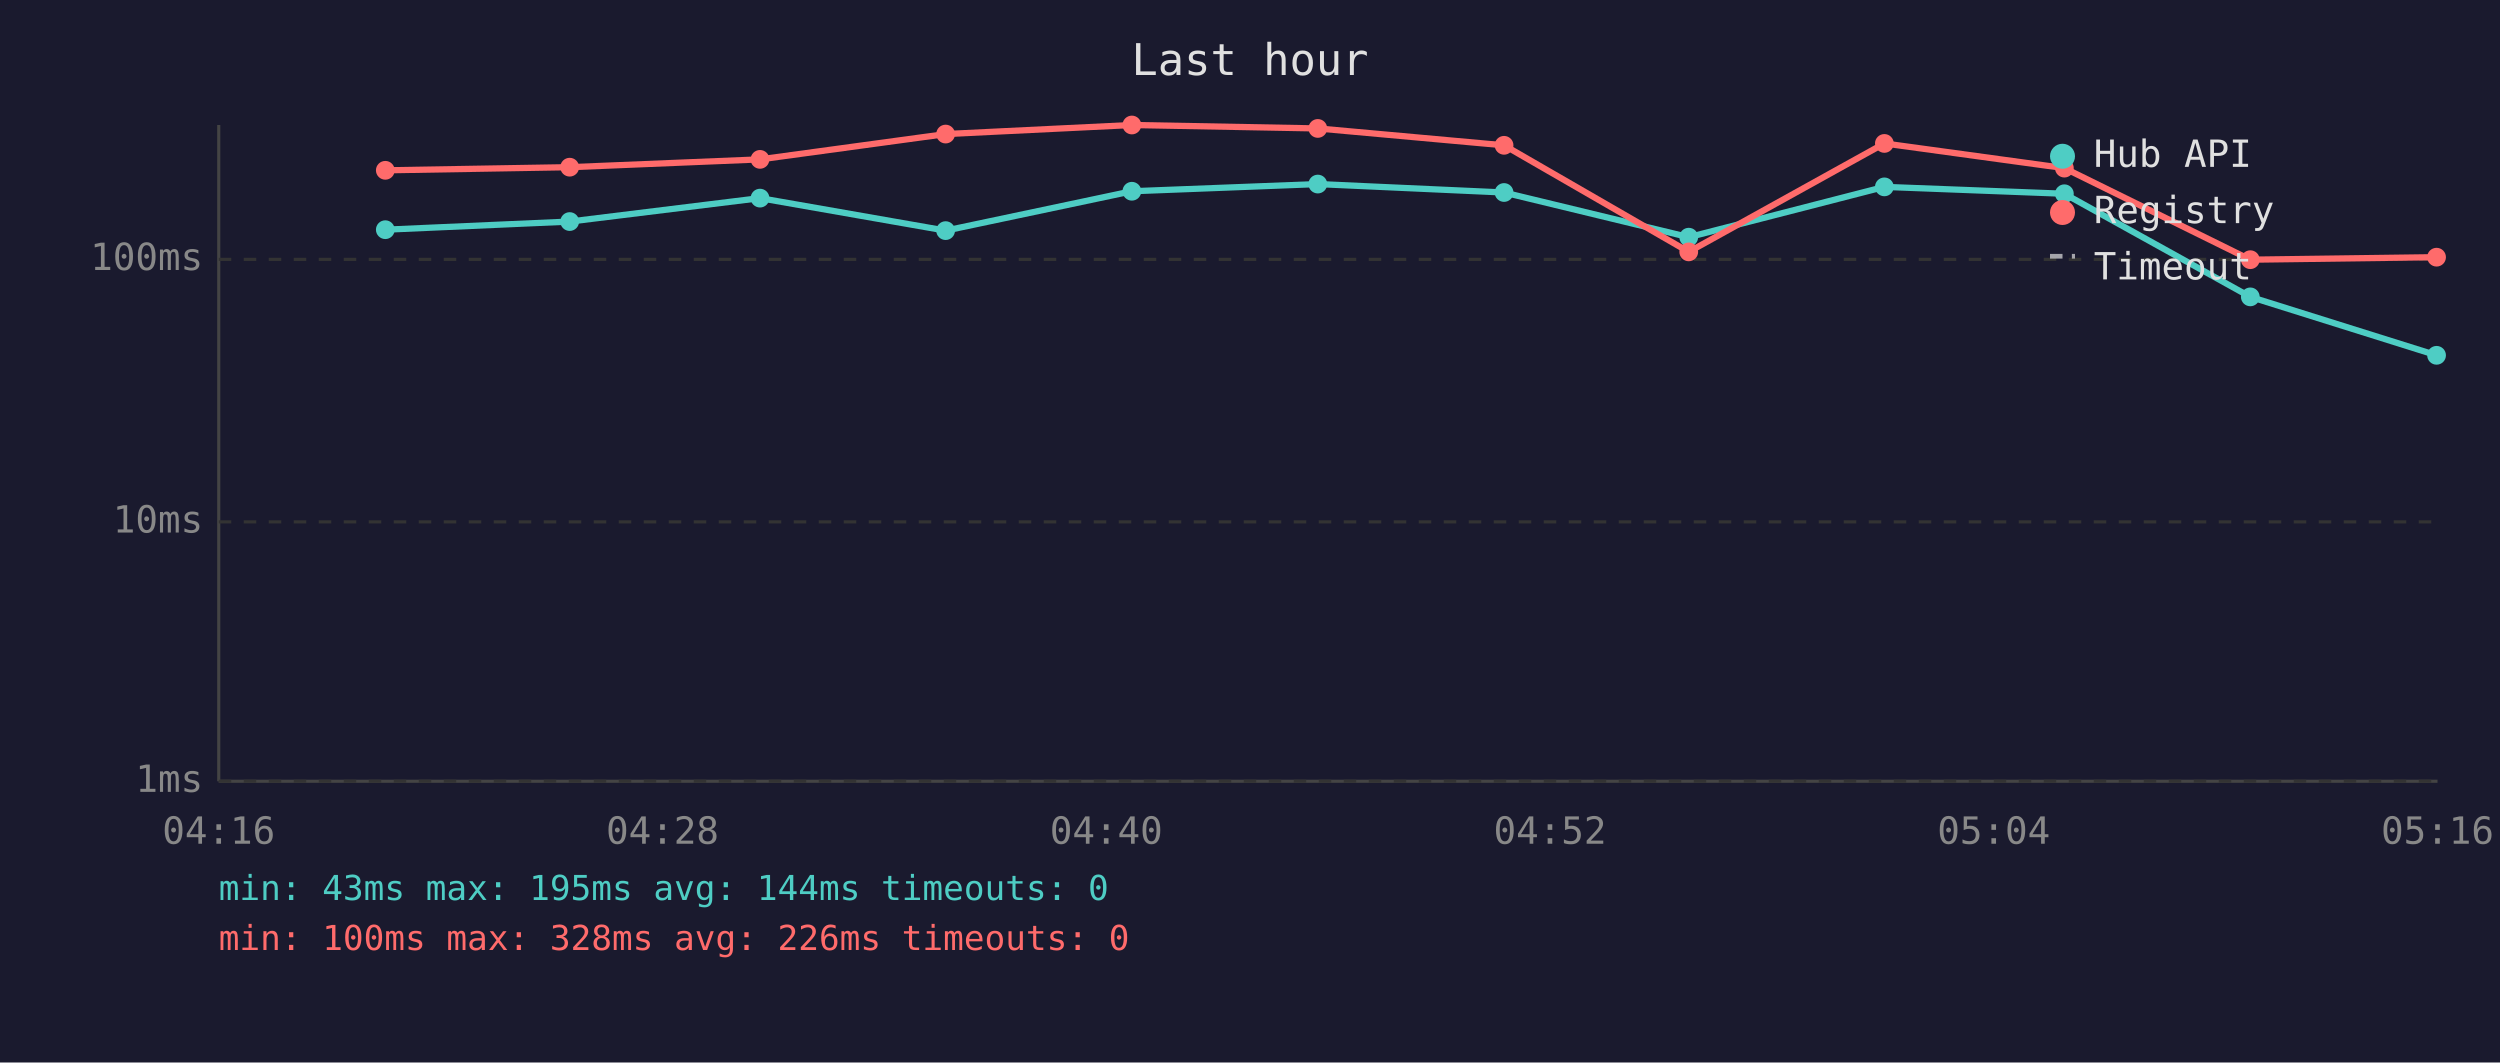
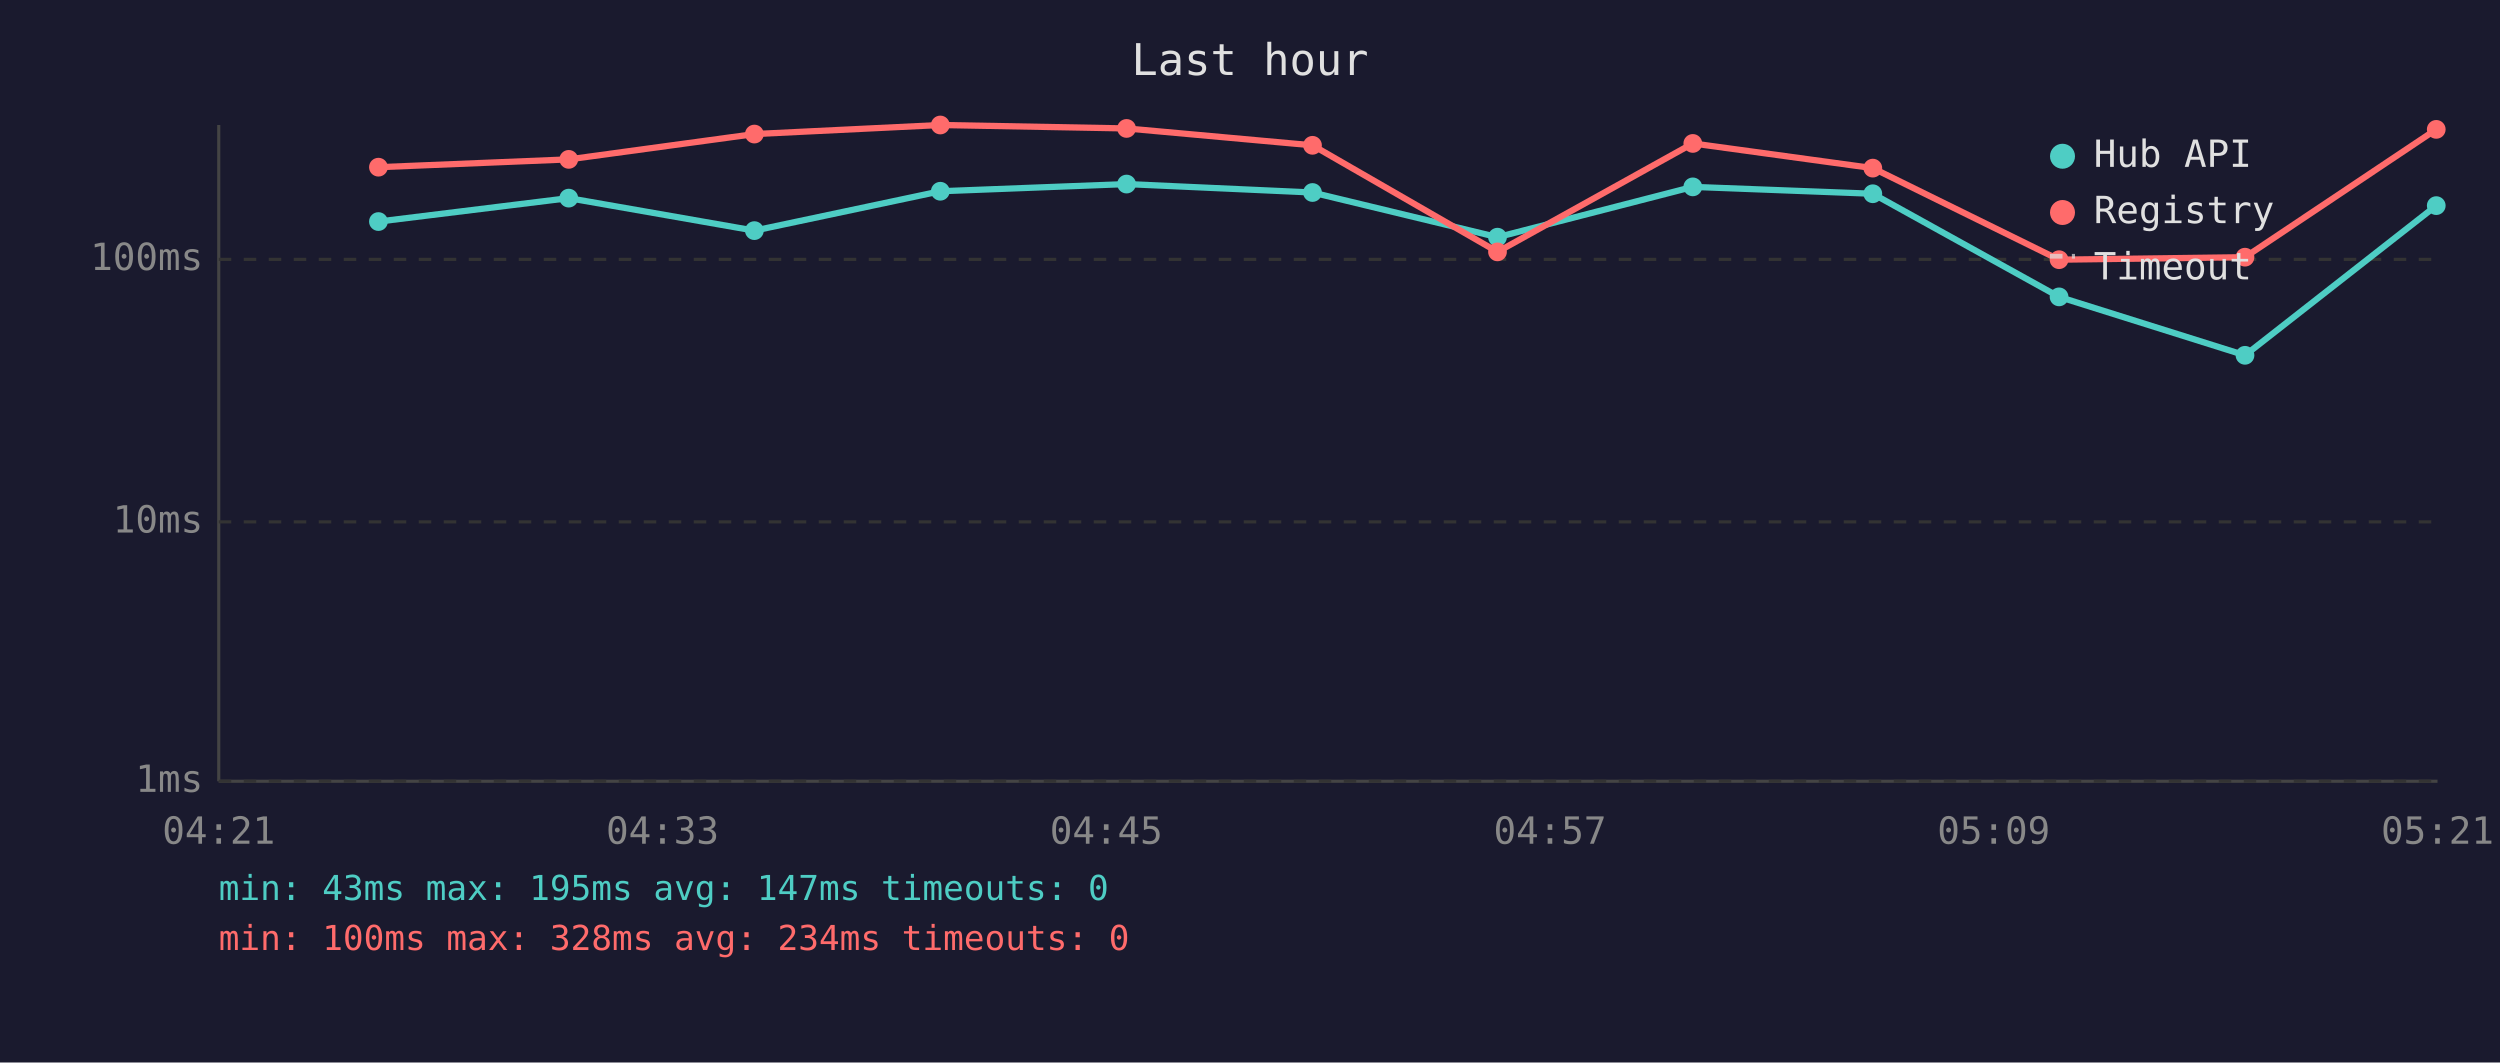
<svg xmlns="http://www.w3.org/2000/svg" viewBox="0 0 800 340" font-family="monospace" font-size="12">
  <rect width="800" height="340" fill="#1a1a2e" />
  <text x="400" y="24" fill="#e0e0e0" font-size="14" text-anchor="middle">Last hour</text>
  <line x1="70" y1="40" x2="70" y2="250" stroke="#444" stroke-width="1" />
  <line x1="70" y1="250" x2="780" y2="250" stroke="#444" stroke-width="1" />
  <line x1="70" y1="250" x2="780" y2="250" stroke="#333" stroke-width="1" stroke-dasharray="4" />
  <text x="65" y="250" fill="#888" text-anchor="end" dominant-baseline="middle">1ms</text>
  <line x1="70" y1="167" x2="780" y2="167" stroke="#333" stroke-width="1" stroke-dasharray="4" />
  <text x="65" y="167" fill="#888" text-anchor="end" dominant-baseline="middle">10ms</text>
  <line x1="70" y1="83" x2="780" y2="83" stroke="#333" stroke-width="1" stroke-dasharray="4" />
  <text x="65" y="83" fill="#888" text-anchor="end" dominant-baseline="middle">100ms</text>
-   <text x="70" y="270" fill="#888" text-anchor="middle">04:16</text>
-   <text x="212" y="270" fill="#888" text-anchor="middle">04:28</text>
-   <text x="354" y="270" fill="#888" text-anchor="middle">04:40</text>
-   <text x="496" y="270" fill="#888" text-anchor="middle">04:52</text>
-   <text x="638" y="270" fill="#888" text-anchor="middle">05:04</text>
-   <text x="780" y="270" fill="#888" text-anchor="middle">05:16</text>
-   <polyline points="123.3,73.5 182.3,70.9 243.2,63.4 302.6,73.8 362.2,61.2 421.7,58.9 481.3,61.6 540.4,75.9 603.0,59.8 660.6,62.0 720.1,95.0 779.7,113.7" fill="none" stroke="#4ecdc4" stroke-width="2" opacity="1" />
-   <circle cx="123.3" cy="73.5" r="3" fill="#4ecdc4" />
-   <circle cx="182.3" cy="70.9" r="3" fill="#4ecdc4" />
-   <circle cx="243.2" cy="63.4" r="3" fill="#4ecdc4" />
-   <circle cx="302.6" cy="73.8" r="3" fill="#4ecdc4" />
-   <circle cx="362.2" cy="61.2" r="3" fill="#4ecdc4" />
-   <circle cx="421.7" cy="58.9" r="3" fill="#4ecdc4" />
-   <circle cx="481.3" cy="61.6" r="3" fill="#4ecdc4" />
-   <circle cx="540.4" cy="75.9" r="3" fill="#4ecdc4" />
-   <circle cx="603.0" cy="59.8" r="3" fill="#4ecdc4" />
-   <circle cx="660.6" cy="62.0" r="3" fill="#4ecdc4" />
-   <circle cx="720.1" cy="95.0" r="3" fill="#4ecdc4" />
-   <circle cx="779.7" cy="113.7" r="3" fill="#4ecdc4" />
-   <polyline points="123.3,54.5 182.3,53.5 243.2,51.0 302.6,42.9 362.2,40.0 421.7,41.1 481.3,46.5 540.4,80.6 603.0,45.9 660.6,53.8 720.1,83.1 779.7,82.3" fill="none" stroke="#ff6b6b" stroke-width="2" opacity="1" />
-   <circle cx="123.3" cy="54.5" r="3" fill="#ff6b6b" />
-   <circle cx="182.3" cy="53.5" r="3" fill="#ff6b6b" />
-   <circle cx="243.2" cy="51.0" r="3" fill="#ff6b6b" />
-   <circle cx="302.6" cy="42.9" r="3" fill="#ff6b6b" />
-   <circle cx="362.2" cy="40.0" r="3" fill="#ff6b6b" />
-   <circle cx="421.7" cy="41.1" r="3" fill="#ff6b6b" />
-   <circle cx="481.3" cy="46.5" r="3" fill="#ff6b6b" />
-   <circle cx="540.4" cy="80.6" r="3" fill="#ff6b6b" />
-   <circle cx="603.0" cy="45.9" r="3" fill="#ff6b6b" />
-   <circle cx="660.6" cy="53.8" r="3" fill="#ff6b6b" />
-   <circle cx="720.1" cy="83.1" r="3" fill="#ff6b6b" />
-   <circle cx="779.7" cy="82.3" r="3" fill="#ff6b6b" />
+   <text x="70" y="270" fill="#888" text-anchor="middle">04:21</text>
+   <text x="212" y="270" fill="#888" text-anchor="middle">04:33</text>
+   <text x="354" y="270" fill="#888" text-anchor="middle">04:45</text>
+   <text x="496" y="270" fill="#888" text-anchor="middle">04:57</text>
+   <text x="638" y="270" fill="#888" text-anchor="middle">05:09</text>
+   <text x="780" y="270" fill="#888" text-anchor="middle">05:21</text>
+   <polyline points="121.1,70.9 182.0,63.4 241.4,73.8 300.9,61.2 360.5,58.9 420.0,61.6 479.2,75.9 541.7,59.8 599.3,62.0 658.9,95.0 718.4,113.7 779.6,65.8" fill="none" stroke="#4ecdc4" stroke-width="2" opacity="1" />
+   <circle cx="121.1" cy="70.9" r="3" fill="#4ecdc4" />
+   <circle cx="182.0" cy="63.4" r="3" fill="#4ecdc4" />
+   <circle cx="241.4" cy="73.8" r="3" fill="#4ecdc4" />
+   <circle cx="300.9" cy="61.2" r="3" fill="#4ecdc4" />
+   <circle cx="360.5" cy="58.9" r="3" fill="#4ecdc4" />
+   <circle cx="420.0" cy="61.6" r="3" fill="#4ecdc4" />
+   <circle cx="479.2" cy="75.9" r="3" fill="#4ecdc4" />
+   <circle cx="541.7" cy="59.8" r="3" fill="#4ecdc4" />
+   <circle cx="599.3" cy="62.0" r="3" fill="#4ecdc4" />
+   <circle cx="658.9" cy="95.0" r="3" fill="#4ecdc4" />
+   <circle cx="718.4" cy="113.7" r="3" fill="#4ecdc4" />
+   <circle cx="779.6" cy="65.8" r="3" fill="#4ecdc4" />
+   <polyline points="121.1,53.5 182.0,51.0 241.4,42.9 300.9,40.0 360.5,41.1 420.0,46.5 479.2,80.6 541.7,45.9 599.3,53.8 658.9,83.1 718.4,82.3 779.6,41.4" fill="none" stroke="#ff6b6b" stroke-width="2" opacity="1" />
+   <circle cx="121.1" cy="53.5" r="3" fill="#ff6b6b" />
+   <circle cx="182.0" cy="51.0" r="3" fill="#ff6b6b" />
+   <circle cx="241.4" cy="42.9" r="3" fill="#ff6b6b" />
+   <circle cx="300.9" cy="40.0" r="3" fill="#ff6b6b" />
+   <circle cx="360.5" cy="41.1" r="3" fill="#ff6b6b" />
+   <circle cx="420.0" cy="46.5" r="3" fill="#ff6b6b" />
+   <circle cx="479.2" cy="80.6" r="3" fill="#ff6b6b" />
+   <circle cx="541.7" cy="45.9" r="3" fill="#ff6b6b" />
+   <circle cx="599.3" cy="53.8" r="3" fill="#ff6b6b" />
+   <circle cx="658.9" cy="83.1" r="3" fill="#ff6b6b" />
+   <circle cx="718.4" cy="82.3" r="3" fill="#ff6b6b" />
+   <circle cx="779.6" cy="41.4" r="3" fill="#ff6b6b" />
  <circle cx="660" cy="50" r="4" fill="#4ecdc4" />
  <text x="670" y="50" fill="#e0e0e0" dominant-baseline="middle">Hub API</text>
  <circle cx="660" cy="68" r="4" fill="#ff6b6b" />
  <text x="670" y="68" fill="#e0e0e0" dominant-baseline="middle">Registry</text>
  <line x1="656" y1="82" x2="664" y2="82" stroke="#e0e0e0" stroke-width="1.5" stroke-dasharray="4,3" opacity="0.7" />
  <text x="670" y="86" fill="#e0e0e0" dominant-baseline="middle">Timeout</text>
-   <text x="70" y="288" fill="#4ecdc4" font-size="11">min: 43ms  max: 195ms  avg: 144ms  timeouts: 0</text>
-   <text x="70" y="304" fill="#ff6b6b" font-size="11">min: 100ms  max: 328ms  avg: 226ms  timeouts: 0</text>
+   <text x="70" y="288" fill="#4ecdc4" font-size="11">min: 43ms  max: 195ms  avg: 147ms  timeouts: 0</text>
+   <text x="70" y="304" fill="#ff6b6b" font-size="11">min: 100ms  max: 328ms  avg: 234ms  timeouts: 0</text>
</svg>
